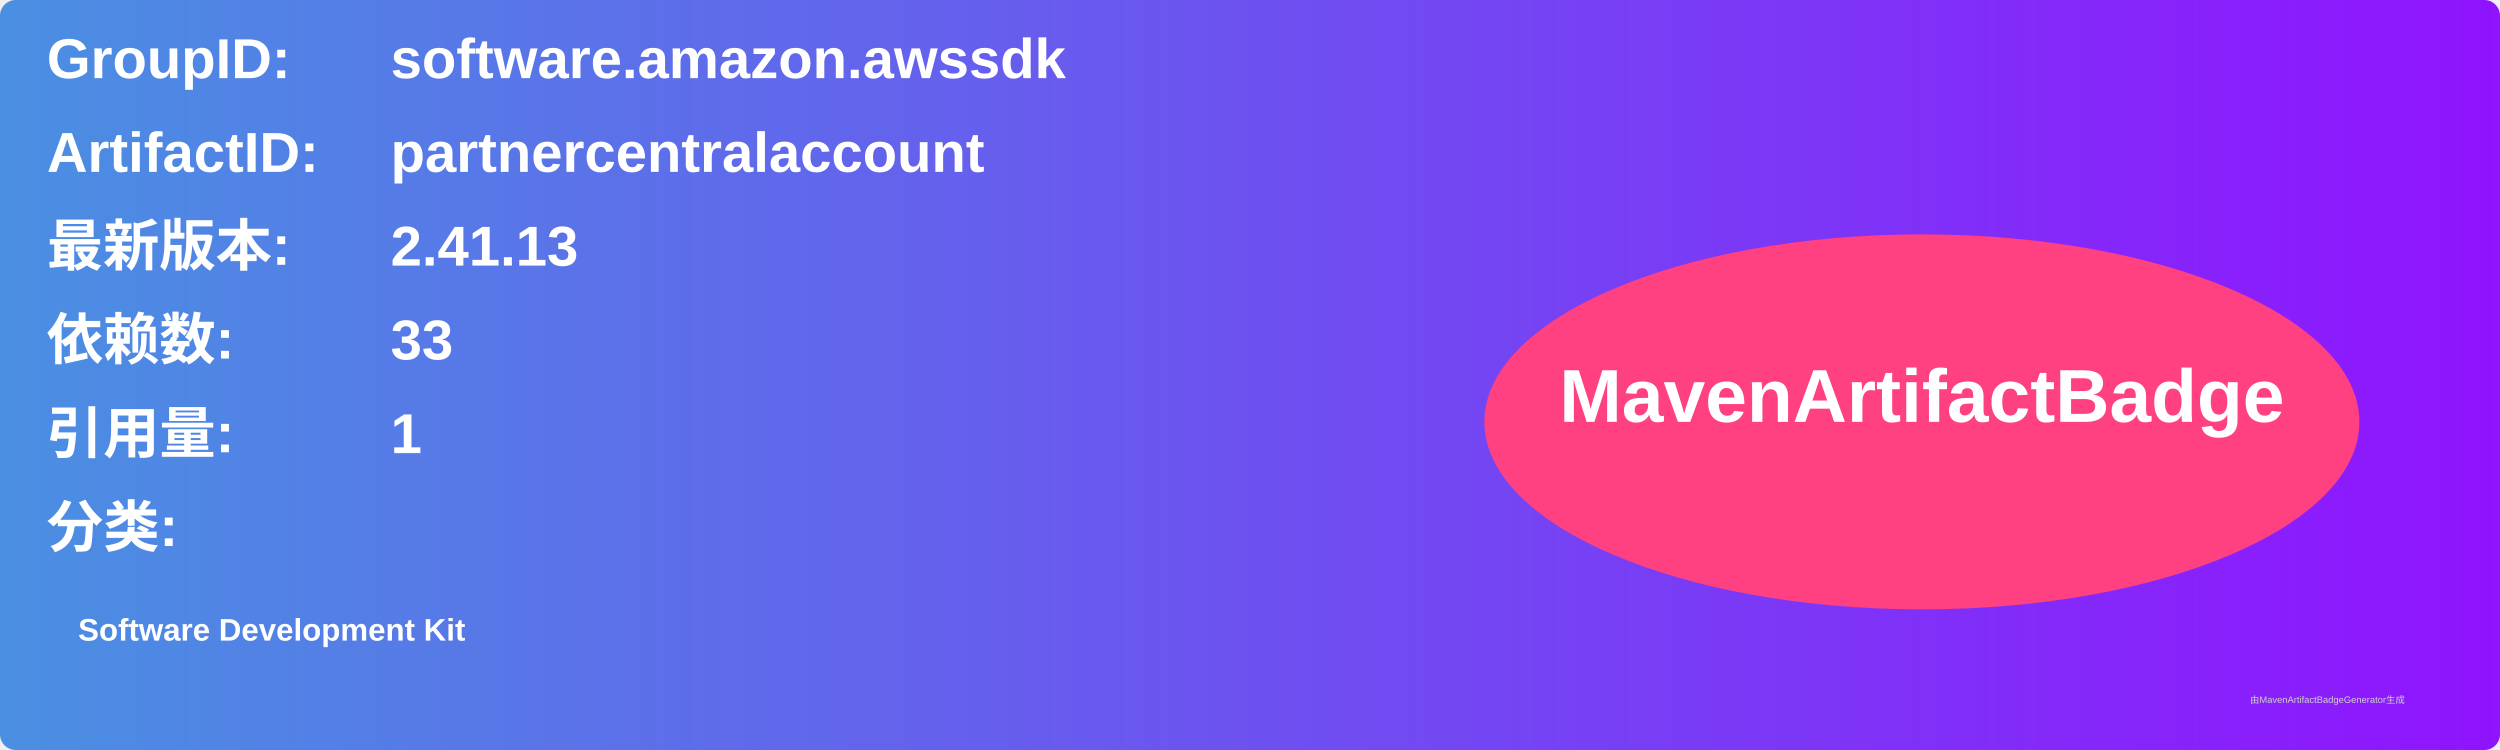
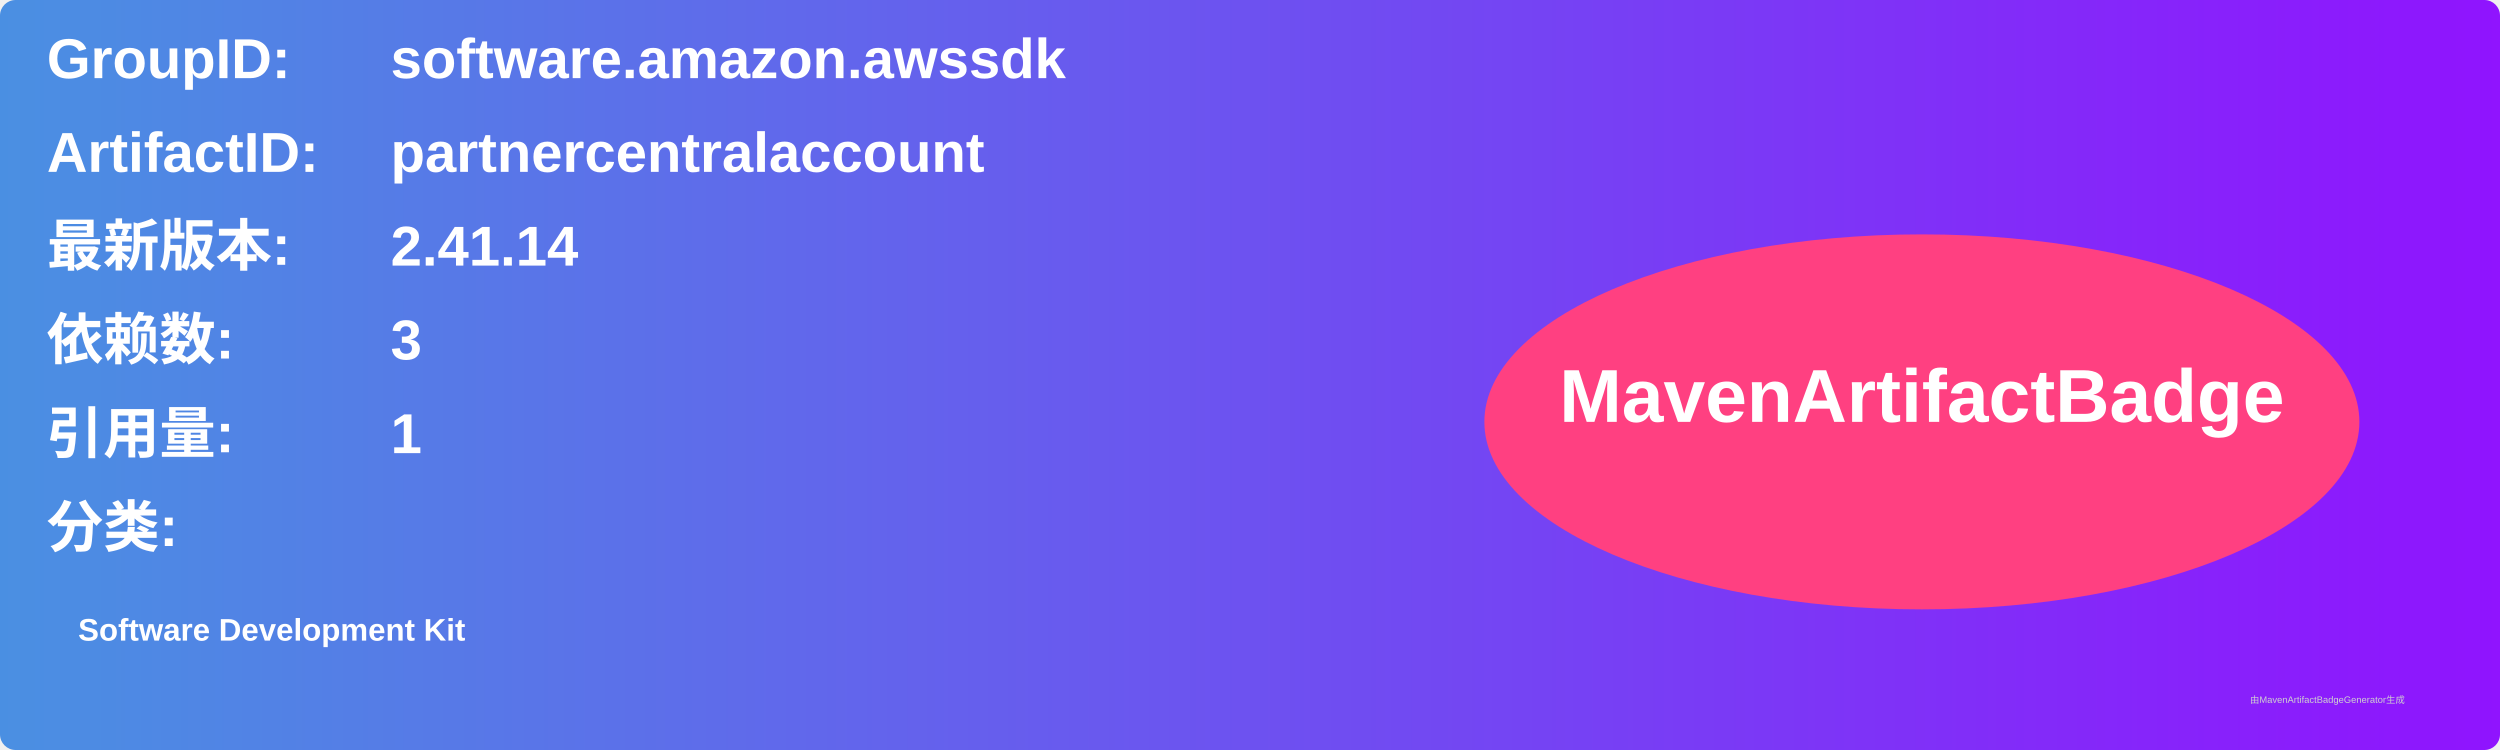
<svg xmlns="http://www.w3.org/2000/svg" width="800" height="240" viewBox="0 0 800 240">
  <linearGradient id="grad" x1="0%" y1="0%" x2="100%" y2="0%">
    <stop offset="0%" stop-color="#4a90e2" />
    <stop offset="100%" stop-color="#9013fe" />
  </linearGradient>
  <rect width="100%" height="100%" rx="5" ry="5" fill="url(#grad)" />
  <g transform="translate(15, 15)">
    <text x="0" y="10" font-family="Arial" font-size="18" fill="white" font-weight="bold" width="260">GroupID:</text>
    <text x="110" y="10" font-family="Arial" font-size="18" fill="white" font-weight="bold" width="460">software.amazon.awssdk</text>
    <text x="0" y="40" font-family="Arial" font-size="18" fill="white" font-weight="bold" width="260">ArtifactID:</text>
    <text x="110" y="40" font-family="Arial" font-size="18" fill="white" font-weight="bold" width="460">partnercentralaccount</text>
    <text x="0" y="70" font-family="Arial" font-size="18" fill="white" font-weight="bold">最新版本:</text>
    <text x="110" y="70" font-family="Arial" font-size="18" fill="white" font-weight="bold">
-       <tspan font-weight="bold">2.41.13</tspan>
+       <tspan font-weight="bold">2.41.14</tspan>
    </text>
    <text x="0" y="100" font-family="Arial" font-size="18" fill="white" font-weight="bold">依赖数: </text>
    <text x="110" y="100" font-family="Arial" font-size="18" fill="white">
-       <tspan font-weight="bold">33</tspan>
+       <tspan font-weight="bold">3</tspan>
    </text>
    <text x="0" y="130" font-family="Arial" font-size="18" fill="white" font-weight="bold">引用量: </text>
    <text x="110" y="130" font-family="Arial" font-size="18" fill="white">
      <tspan font-weight="bold">1</tspan>
    </text>
    <text x="0" y="160" font-family="Arial" font-size="18" fill="white" font-weight="bold">分类:</text>
    <text x="10" y="190" font-family="Arial" font-size="10" fill="white">
      <tspan font-weight="bold">Software Development Kit</tspan>
    </text>
    <ellipse cx="600" cy="120" rx="140" ry="60" fill="#ff4081" />
    <text x="600" y="120" text-anchor="middle" font-family="Arial" font-size="24" fill="white" font-weight="bold">MavenArtifactBadge</text>
  </g>
  <text x="720" y="225" font-family="Arial" font-size="3" fill="#d0d0d0">由MavenArtifactBadgeGenerator生成</text>
</svg>
